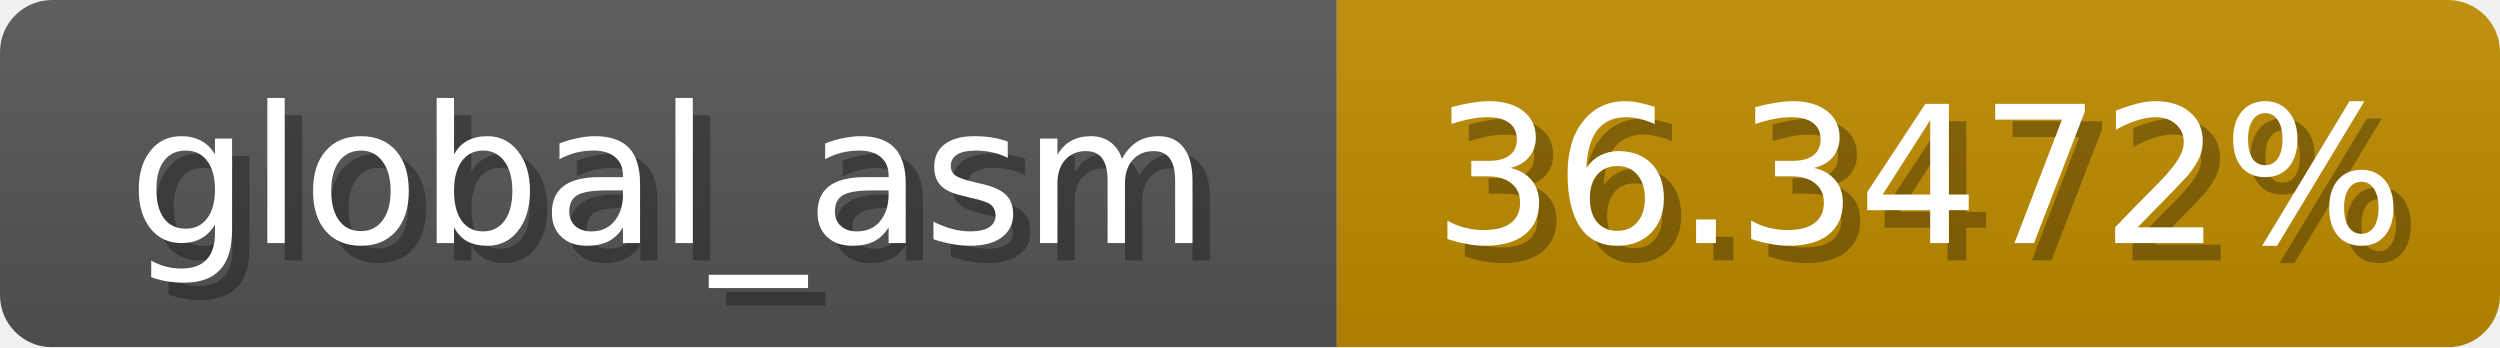
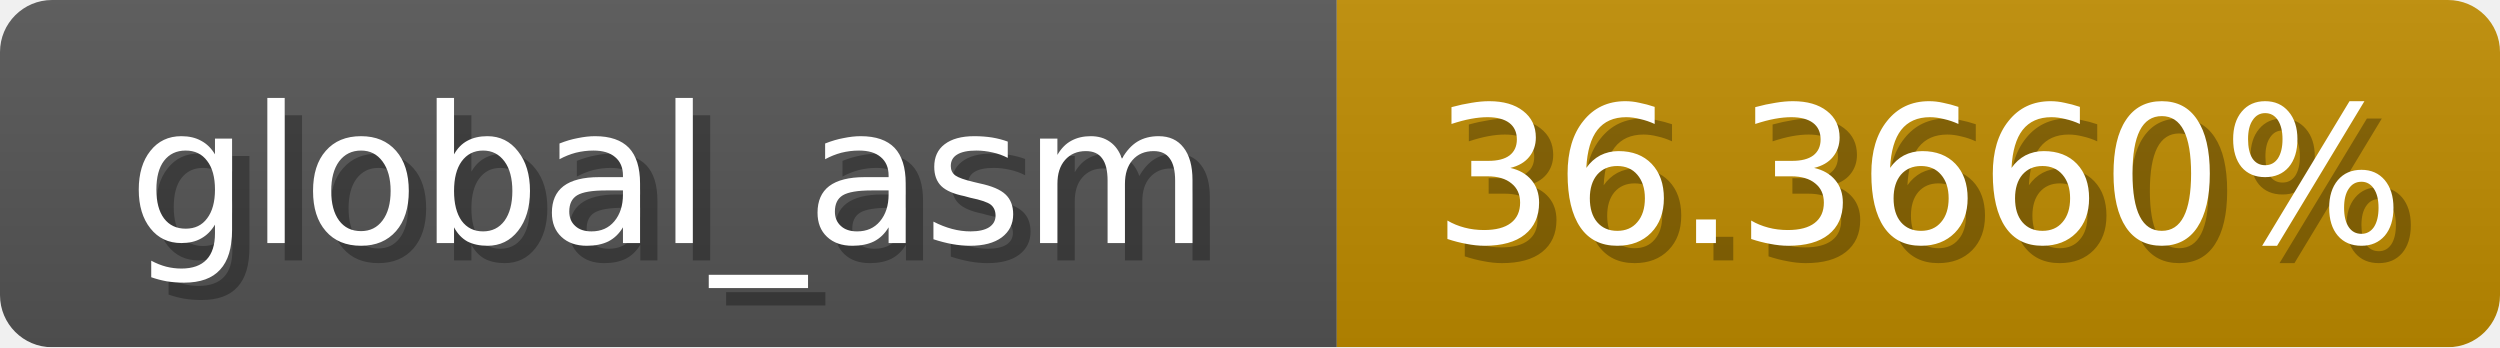
<svg xmlns="http://www.w3.org/2000/svg" width="144" height="20">
  <linearGradient id="b" x2="0" y2="100%">
    <stop offset="0" stop-color="#bbb" stop-opacity=".1" />
    <stop offset="1" stop-opacity=".1" />
  </linearGradient>
  <mask id="anybadge_1">
    <rect width="144" height="20" rx="3" fill="#fff" />
  </mask>
  <g mask="url(#anybadge_1)">
    <path fill="#555" d="M0 0h77v20H0z" />
    <path fill="#c08c00" d="M77 0h67v20H77z" />
    <path fill="url(#b)" d="M0 0h144v20H0z" />
  </g>
  <g fill="#fff" text-anchor="middle" font-family="DejaVu Sans,Verdana,Geneva,sans-serif" font-size="11">
    <text x="39.5" y="15" fill="#010101" fill-opacity=".3">global_asm</text>
    <text x="38.5" y="14">global_asm</text>
  </g>
  <g fill="#fff" text-anchor="middle" font-family="DejaVu Sans,Verdana,Geneva,sans-serif" font-size="11">
-     <text x="111.5" y="15" fill="#010101" fill-opacity=".3">36.3472%</text>
-     <text x="110.5" y="14">36.3472%</text>
+     <text x="111.5" y="15" fill="#010101" fill-opacity=".3">36.3660%</text>
+     <text x="110.5" y="14">36.3660%</text>
  </g>
</svg>
